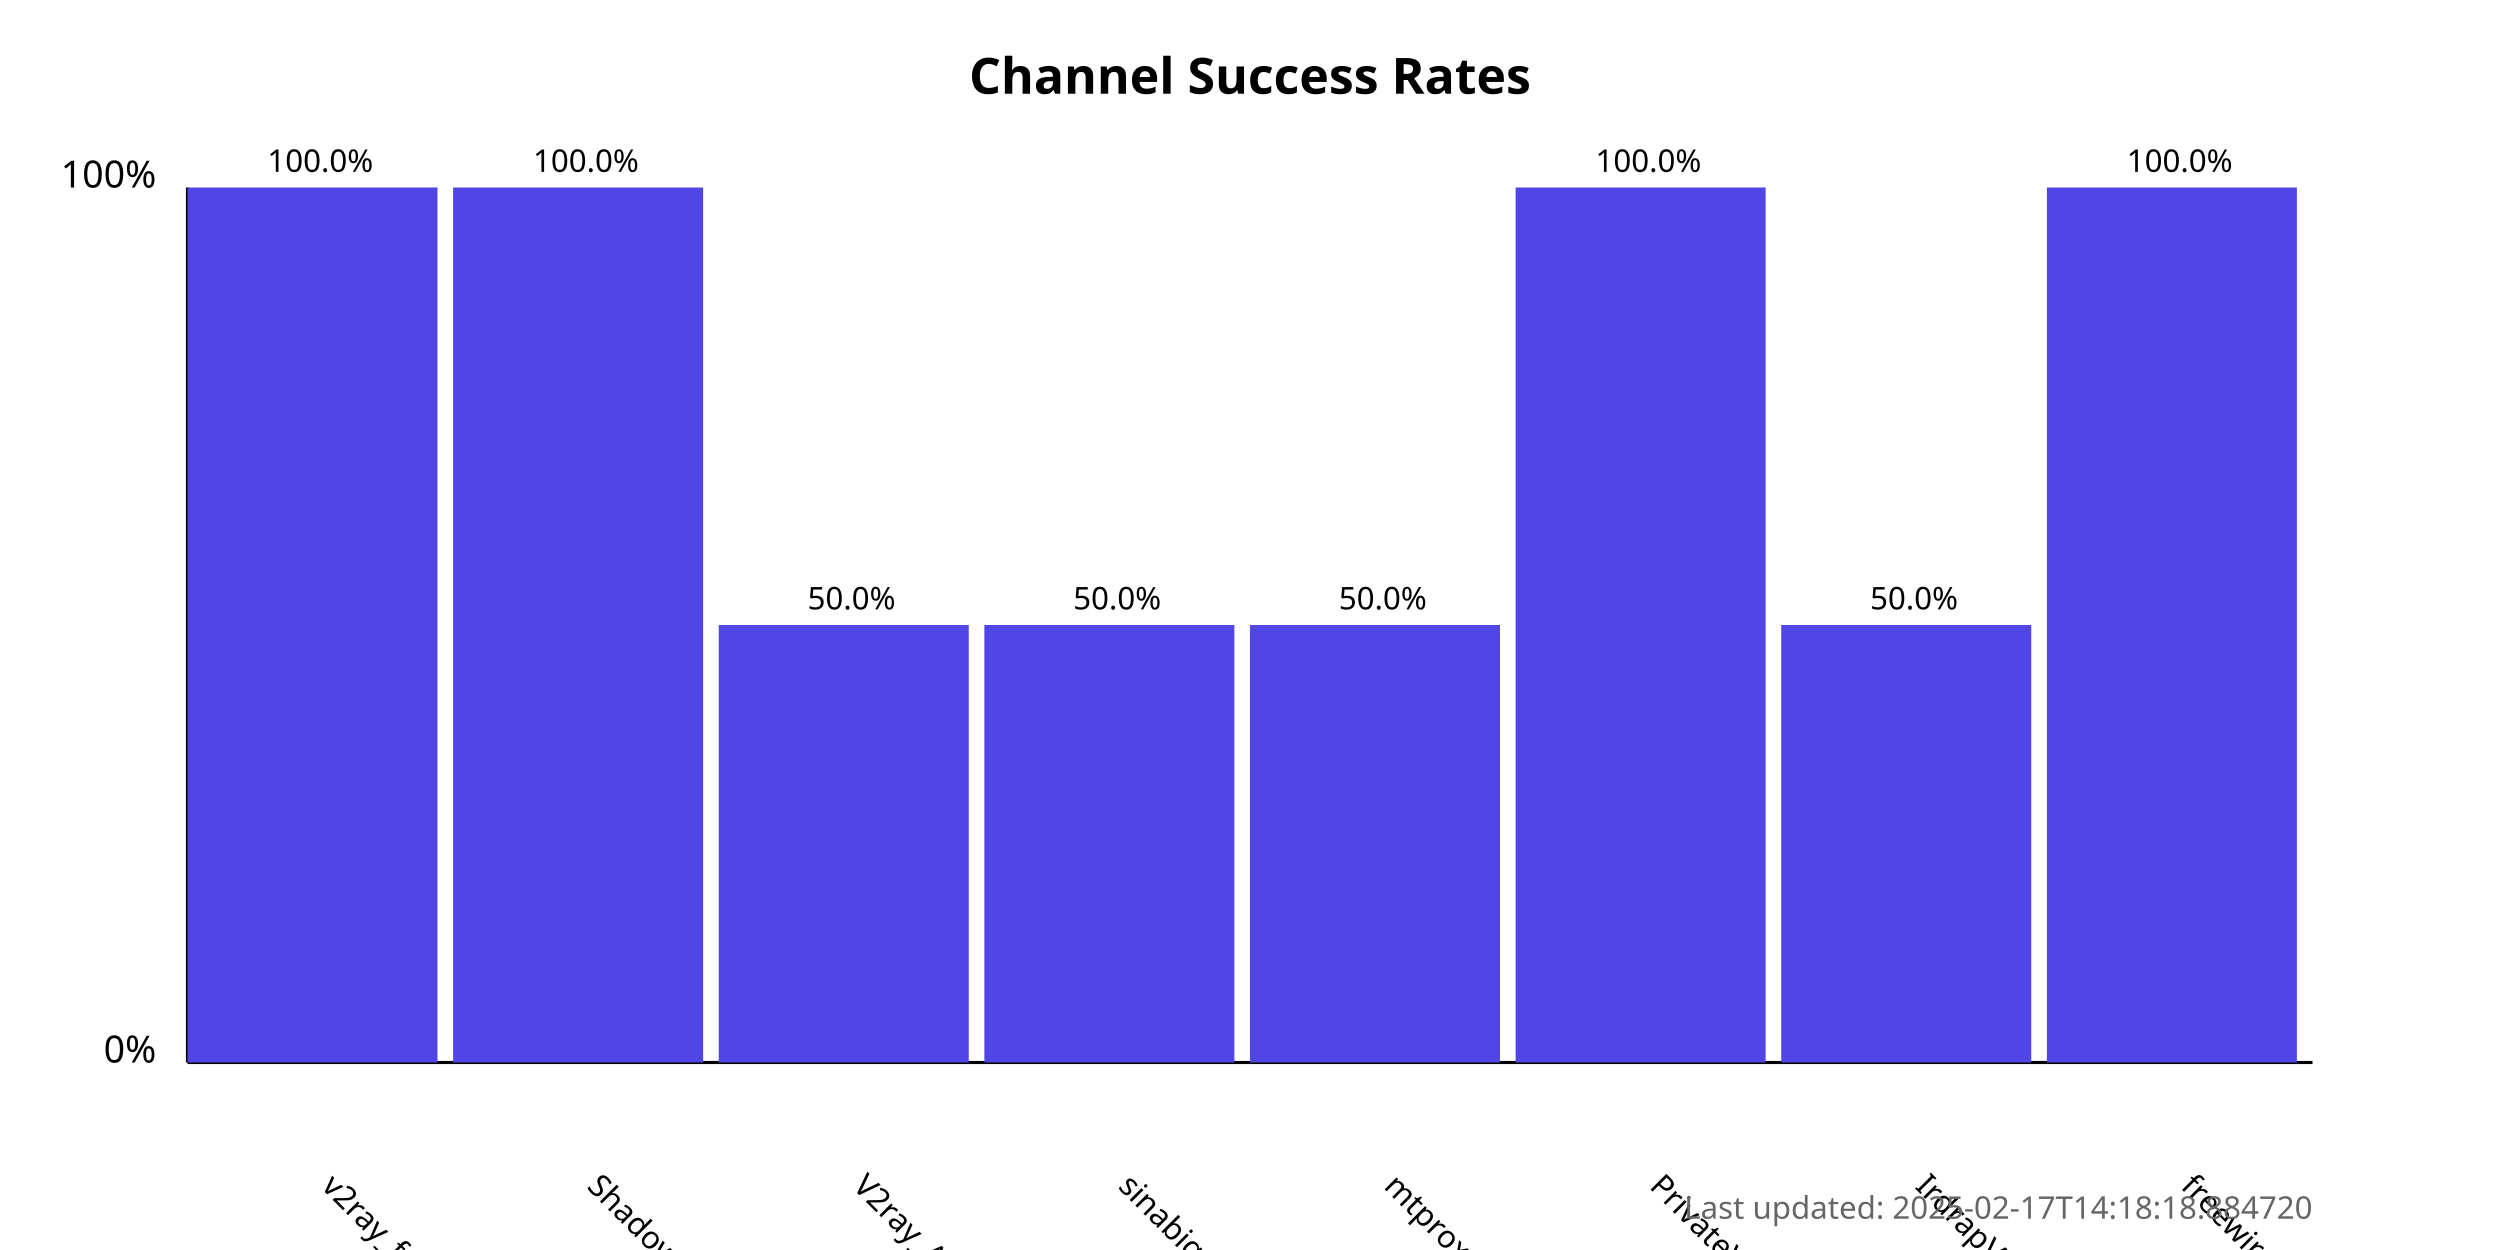
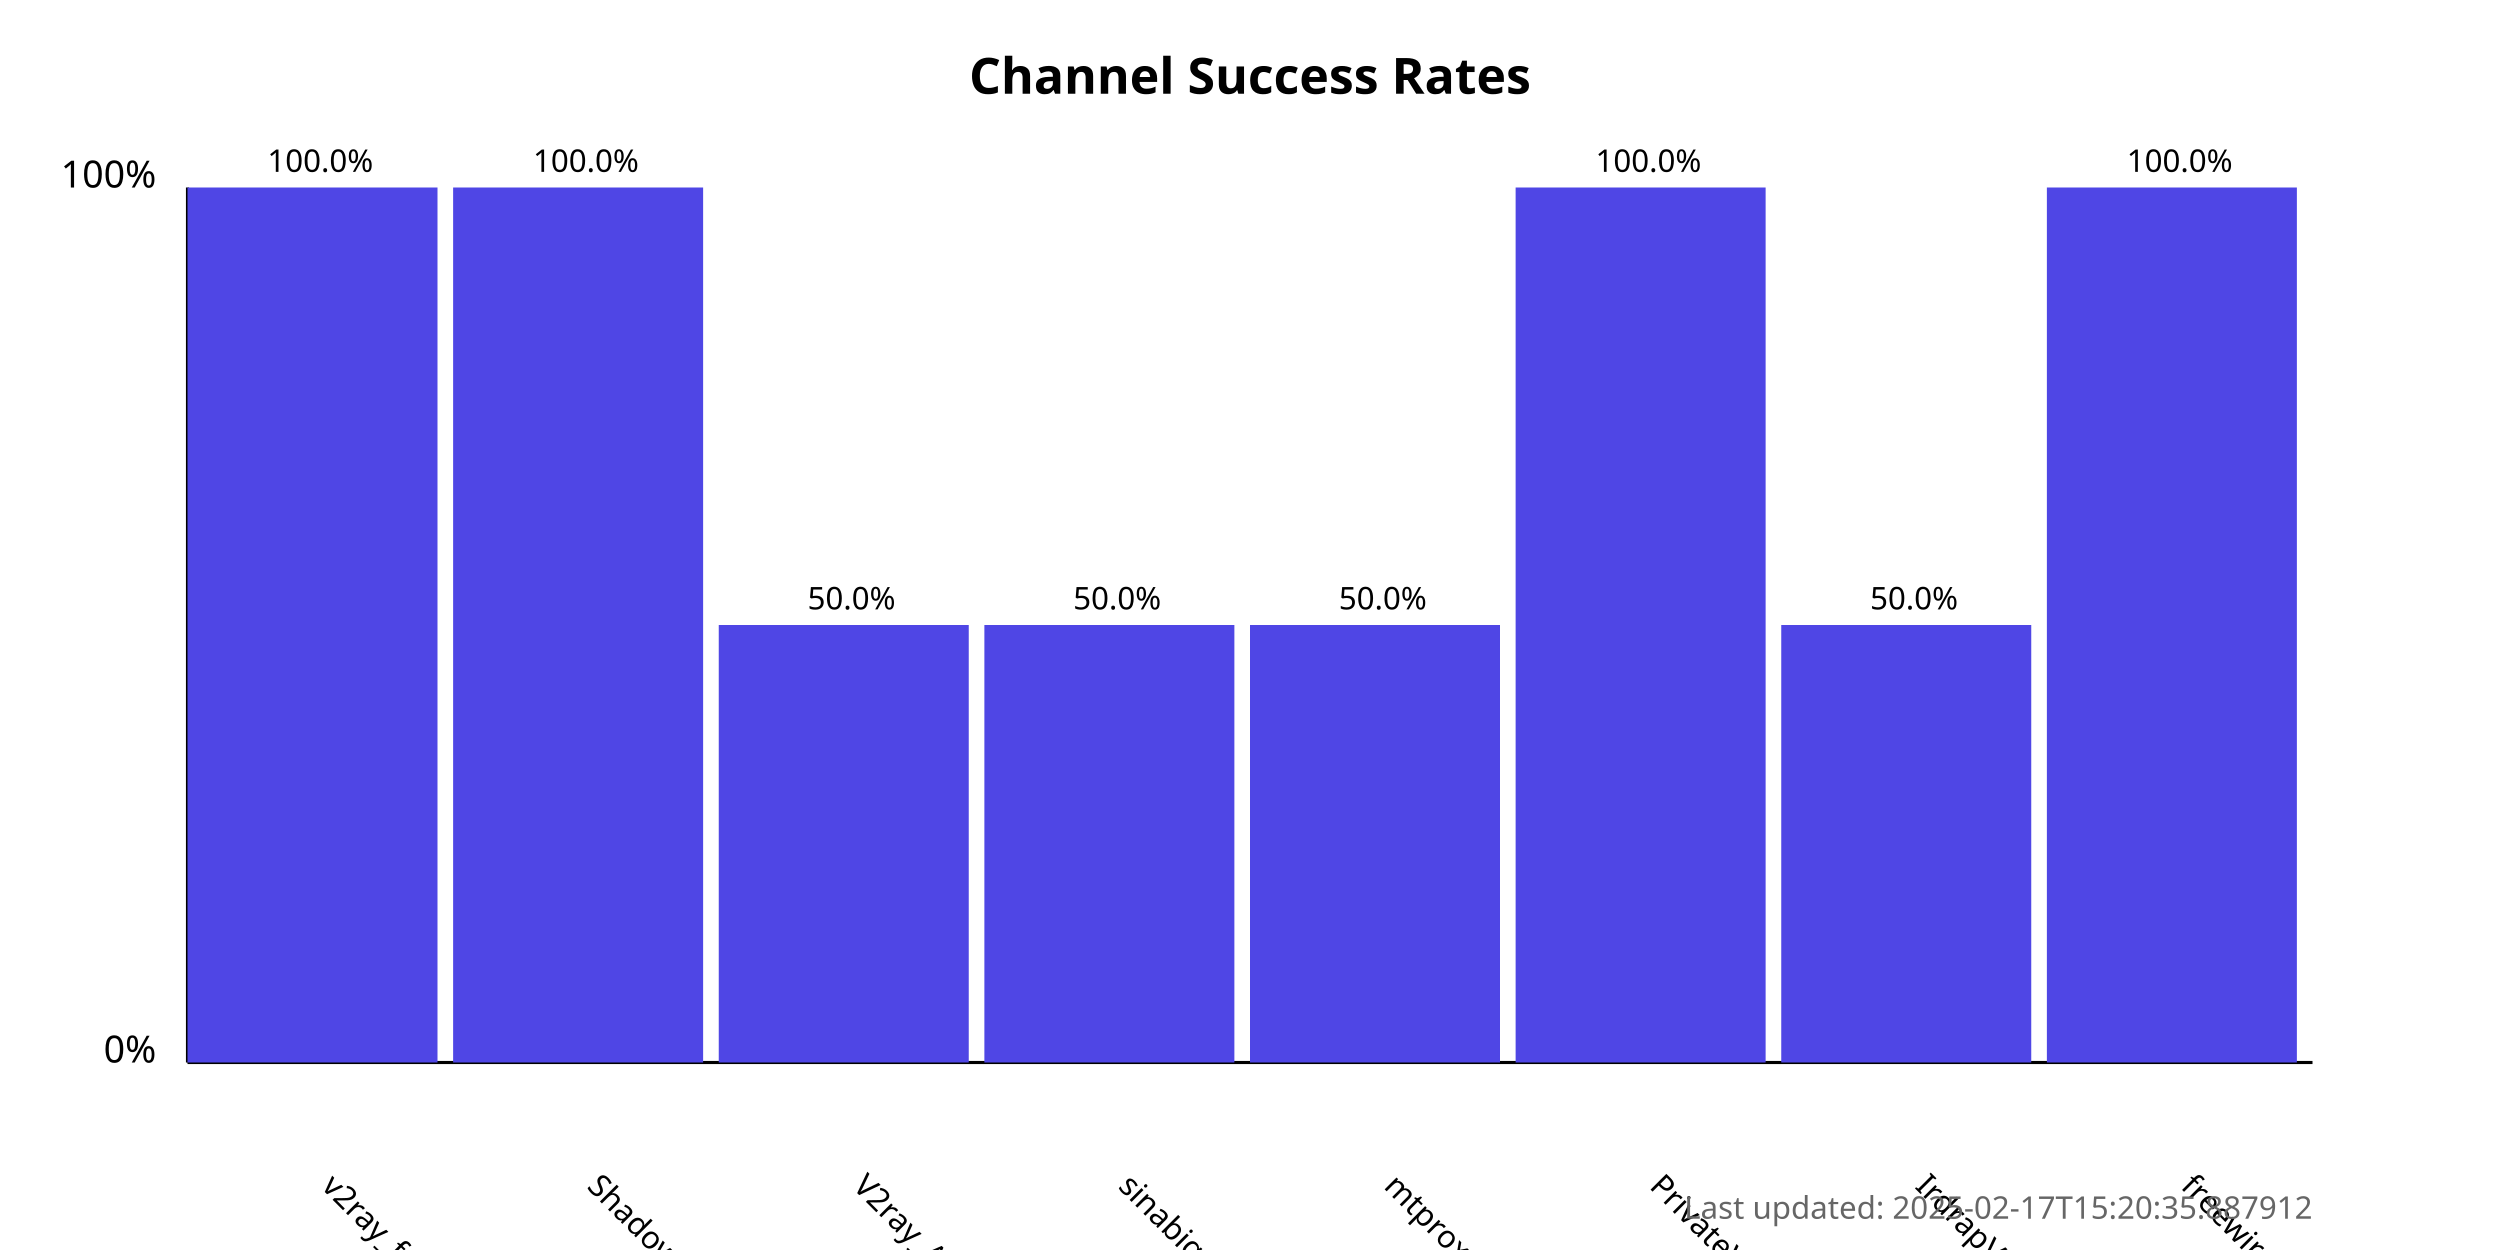
<svg xmlns="http://www.w3.org/2000/svg" width="800" height="400">
  <style>
            .chart-title { font: bold 16px sans-serif; }
            .axis-label { font: 12px sans-serif; }
            .tick-label { font: 10px sans-serif; }
            .bar { fill: #4f46e5; }
            .bar:hover { fill: #6366f1; }
            .timestamp { font: 10px sans-serif; fill: #666; }
        </style>
  <text x="400.0" y="30" text-anchor="middle" class="chart-title">
            Channel Success Rates
        </text>
  <line x1="60" y1="340" x2="60" y2="60" stroke="black" stroke-width="1" />
  <line x1="60" y1="340" x2="740" y2="340" stroke="black" stroke-width="1" />
  <text x="50" y="340" text-anchor="end" class="axis-label">0%</text>
  <text x="50" y="60" text-anchor="end" class="axis-label">100%</text>
  <g>
    <rect x="60" y="60.0" width="80.0" height="280.0" class="bar" />
    <text x="102.5" y="380" transform="rotate(45, 102.5, 380)" text-anchor="start" class="tick-label">
                v2ray_free_conf
            </text>
    <text x="102.5" y="55.0" text-anchor="middle" class="tick-label">
                100.0%
            </text>
  </g>
  <g>
    <rect x="145.0" y="60.0" width="80.0" height="280.0" class="bar" />
    <text x="187.5" y="380" transform="rotate(45, 187.5, 380)" text-anchor="start" class="tick-label">
                ShadowProxy66
            </text>
    <text x="187.5" y="55.0" text-anchor="middle" class="tick-label">
                100.0%
            </text>
  </g>
  <g>
    <rect x="230.0" y="200.0" width="80.0" height="140.0" class="bar" />
    <text x="272.5" y="380" transform="rotate(45, 272.5, 380)" text-anchor="start" class="tick-label">
                V2ray_Alpha
            </text>
    <text x="272.5" y="195.0" text-anchor="middle" class="tick-label">
                50.0%
            </text>
  </g>
  <g>
    <rect x="315.0" y="200.0" width="80.0" height="140.0" class="bar" />
    <text x="357.5" y="380" transform="rotate(45, 357.5, 380)" text-anchor="start" class="tick-label">
                sinabigo
            </text>
    <text x="357.5" y="195.0" text-anchor="middle" class="tick-label">
                50.0%
            </text>
  </g>
  <g>
    <rect x="400.0" y="200.0" width="80.0" height="140.0" class="bar" />
    <text x="442.5" y="380" transform="rotate(45, 442.5, 380)" text-anchor="start" class="tick-label">
                mtproxy_lists
            </text>
    <text x="442.5" y="195.0" text-anchor="middle" class="tick-label">
                50.0%
            </text>
  </g>
  <g>
    <rect x="485.0" y="60.0" width="80.0" height="280.0" class="bar" />
    <text x="527.5" y="380" transform="rotate(45, 527.5, 380)" text-anchor="start" class="tick-label">
                PrivateVPNs
            </text>
    <text x="527.5" y="55.0" text-anchor="middle" class="tick-label">
                100.0%
            </text>
  </g>
  <g>
    <rect x="570.0" y="200.0" width="80.0" height="140.0" class="bar" />
    <text x="612.5" y="380" transform="rotate(45, 612.5, 380)" text-anchor="start" class="tick-label">
                IrdrapVPNnews
            </text>
    <text x="612.5" y="195.0" text-anchor="middle" class="tick-label">
                50.0%
            </text>
  </g>
  <g>
    <rect x="655.0" y="60.0" width="80.0" height="280.0" class="bar" />
    <text x="697.5" y="380" transform="rotate(45, 697.5, 380)" text-anchor="start" class="tick-label">
                freewireguard
            </text>
    <text x="697.5" y="55.0" text-anchor="middle" class="tick-label">
                100.0%
            </text>
  </g>
  <text x="740" y="390" text-anchor="end" class="timestamp">
-             Last updated: 2025-02-17T14:18:18.884720
+             Last updated: 2025-02-17T15:20:35.887912
        </text>
</svg>
